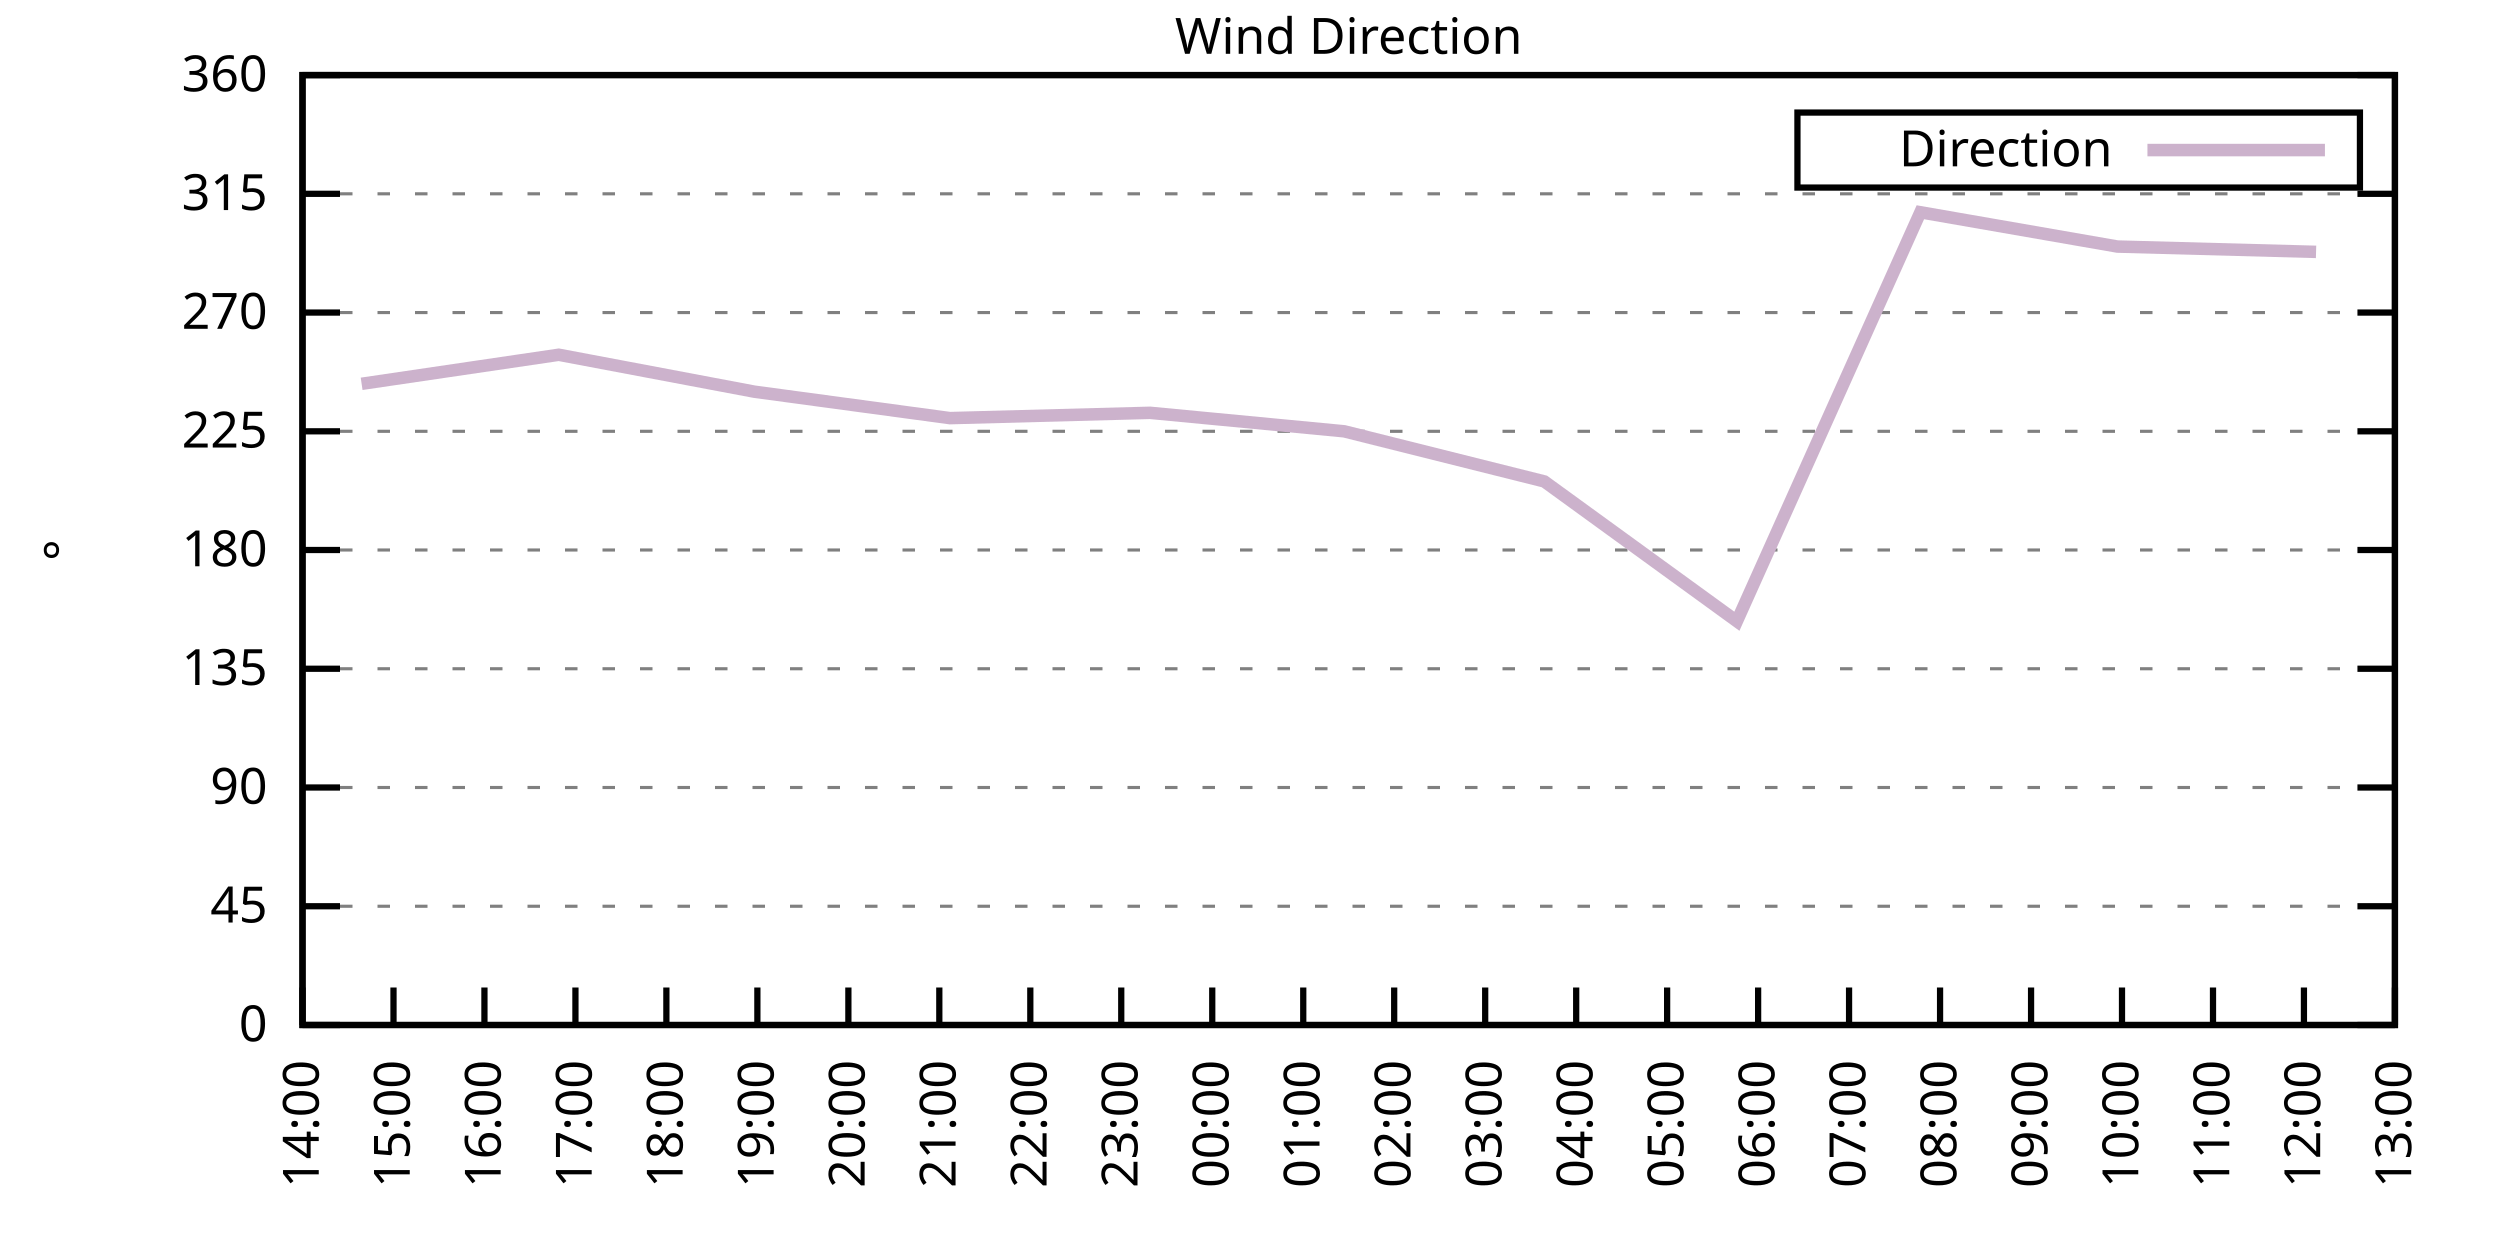
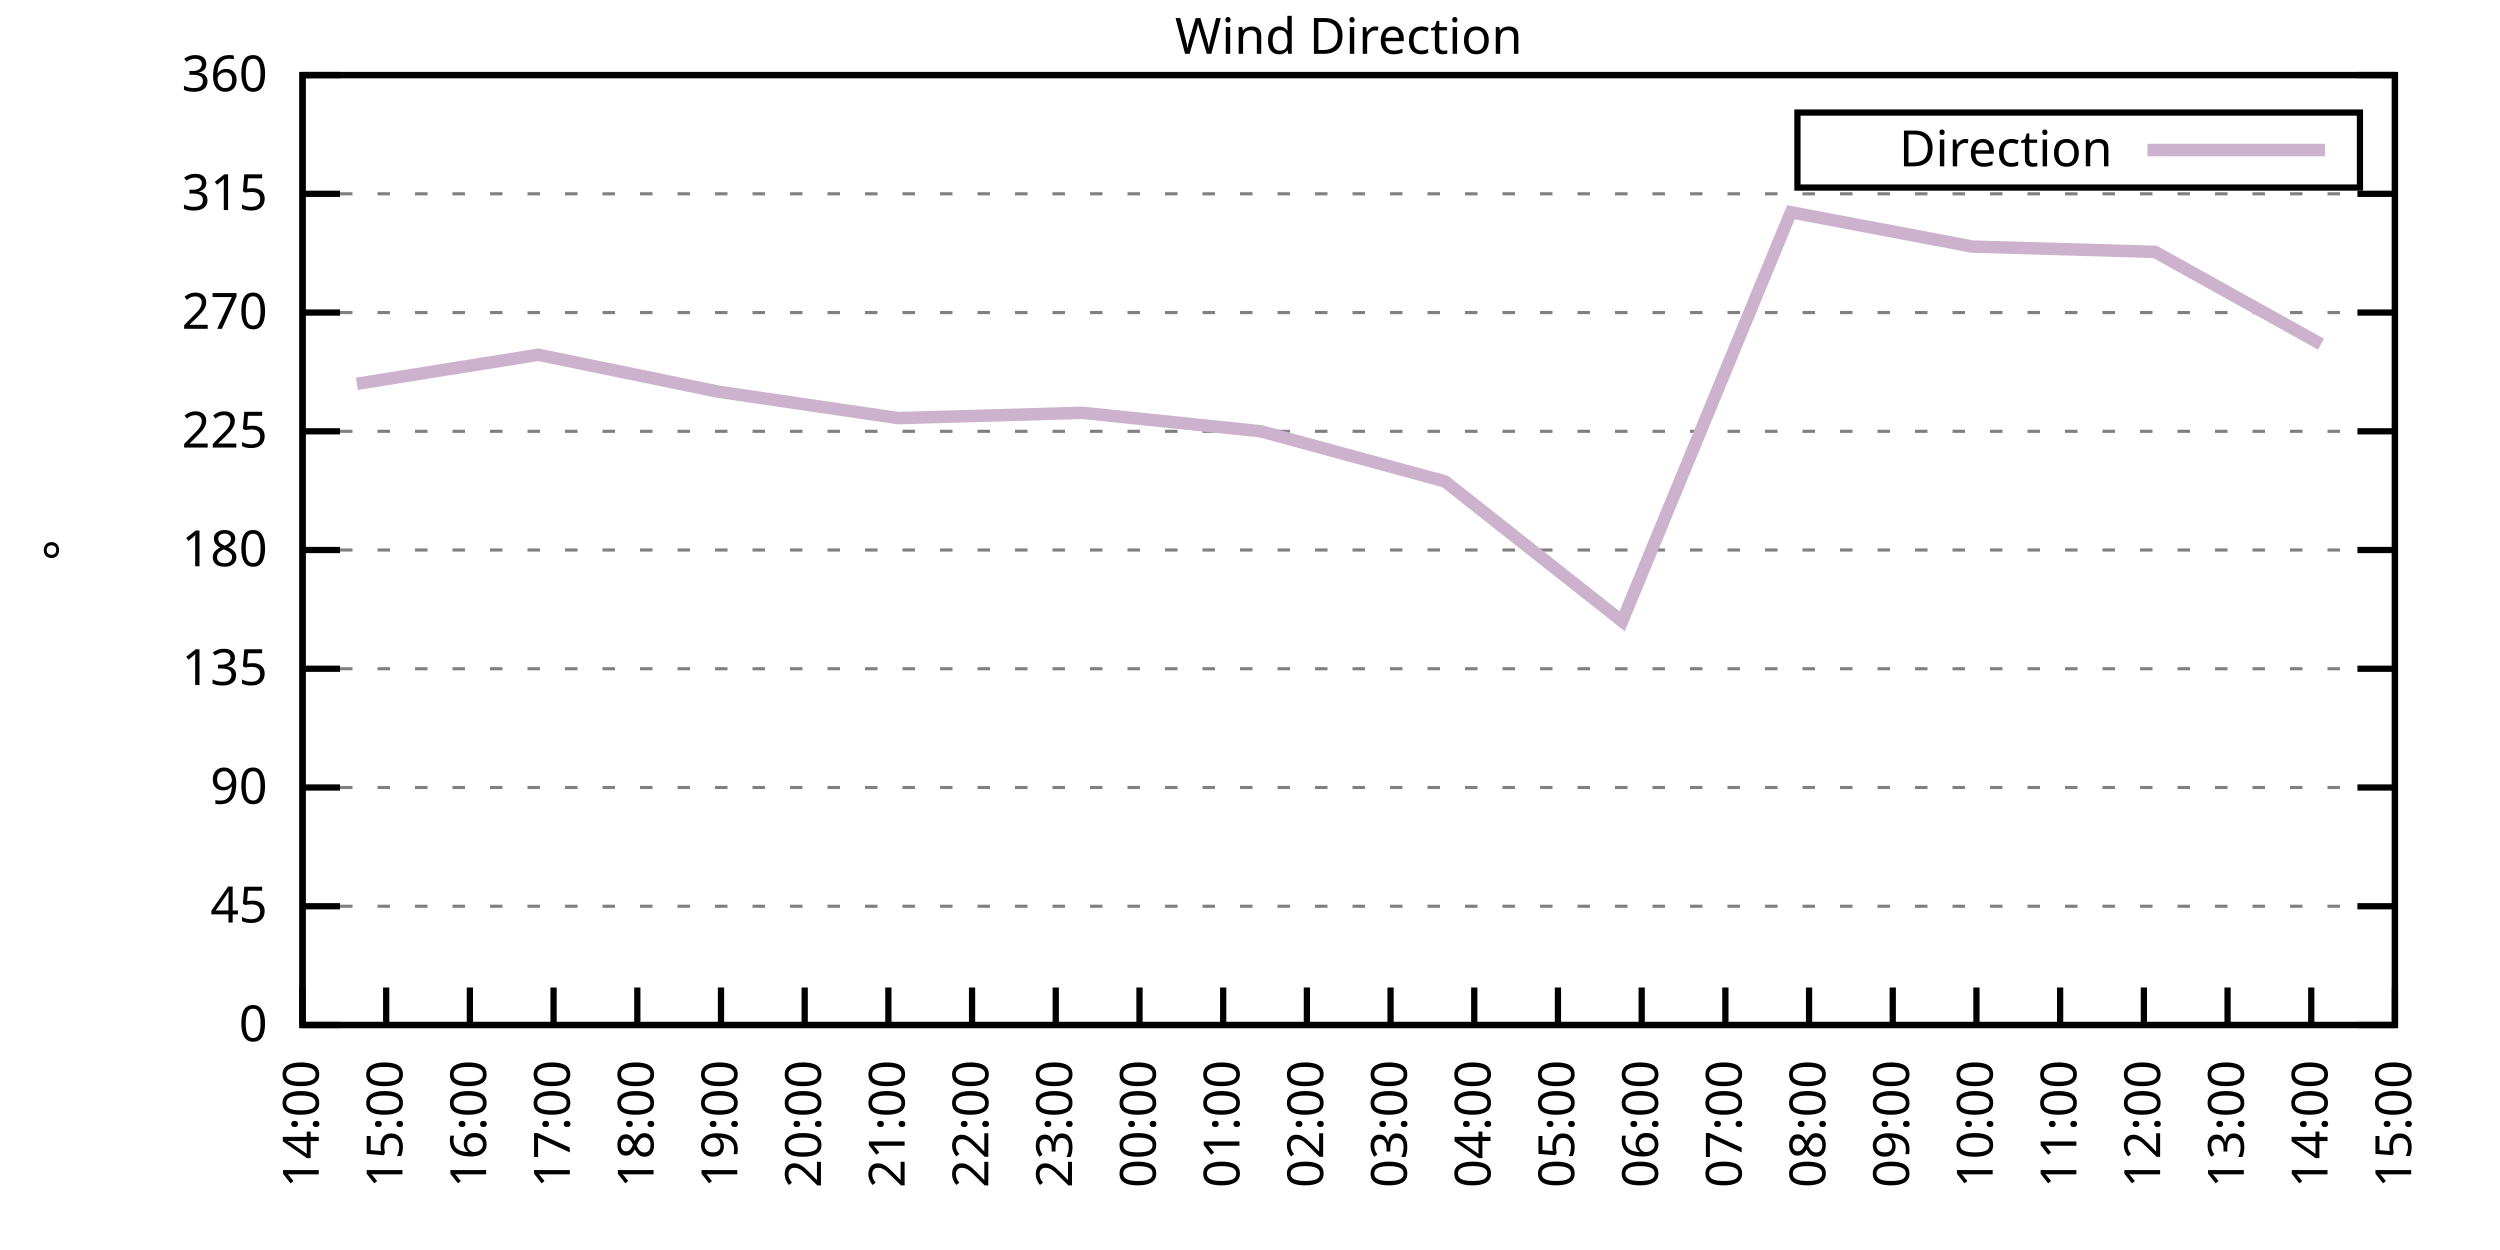
<svg xmlns="http://www.w3.org/2000/svg" xmlns:xlink="http://www.w3.org/1999/xlink" width="400" height="200" viewBox="0 0 400 200">
  <g id="gnuplot_canvas">
    <rect x="0" y="0" width="400" height="200" fill="none" />
    <defs>
      <circle id="gpDot" r="0.5" stroke-width="0.5" stroke="currentColor" />
      <path id="gpPt0" stroke-width="0.333" stroke="currentColor" d="M-1,0 h2 M0,-1 v2" />
      <path id="gpPt1" stroke-width="0.333" stroke="currentColor" d="M-1,-1 L1,1 M1,-1 L-1,1" />
      <path id="gpPt2" stroke-width="0.333" stroke="currentColor" d="M-1,0 L1,0 M0,-1 L0,1 M-1,-1 L1,1 M-1,1 L1,-1" />
      <rect id="gpPt3" stroke-width="0.333" stroke="currentColor" x="-1" y="-1" width="2" height="2" />
      <rect id="gpPt4" stroke-width="0.333" stroke="currentColor" fill="currentColor" x="-1" y="-1" width="2" height="2" />
      <circle id="gpPt5" stroke-width="0.333" stroke="currentColor" cx="0" cy="0" r="1" />
      <use xlink:href="#gpPt5" id="gpPt6" fill="currentColor" stroke="none" />
      <path id="gpPt7" stroke-width="0.333" stroke="currentColor" d="M0,-1.33 L-1.33,0.67 L1.33,0.67 z" />
      <use xlink:href="#gpPt7" id="gpPt8" fill="currentColor" stroke="none" />
      <use xlink:href="#gpPt7" id="gpPt9" stroke="currentColor" transform="rotate(180)" />
      <use xlink:href="#gpPt9" id="gpPt10" fill="currentColor" stroke="none" />
      <use xlink:href="#gpPt3" id="gpPt11" stroke="currentColor" transform="rotate(45)" />
      <use xlink:href="#gpPt11" id="gpPt12" fill="currentColor" stroke="none" />
      <path id="gpPt13" stroke-width="0.333" stroke="currentColor" d="M0,1.330 L1.265,0.411 L0.782,-1.067 L-0.782,-1.076 L-1.265,0.411 z" />
      <use xlink:href="#gpPt13" id="gpPt14" fill="currentColor" stroke="none" />
      <filter id="textbox" filterUnits="objectBoundingBox" x="0" y="0" height="1" width="1">
        <feFlood flood-color="white" flood-opacity="1" result="bgnd" />
        <feComposite in="SourceGraphic" in2="bgnd" operator="atop" />
      </filter>
      <filter id="greybox" filterUnits="objectBoundingBox" x="0" y="0" height="1" width="1">
        <feFlood flood-color="lightgrey" flood-opacity="1" result="grey" />
        <feComposite in="SourceGraphic" in2="grey" operator="atop" />
      </filter>
    </defs>
    <g fill="none" color="white" stroke="currentColor" stroke-width="1.00" stroke-linecap="butt" stroke-linejoin="miter">
</g>
    <g fill="none" color="black" stroke="currentColor" stroke-width="1.00" stroke-linecap="butt" stroke-linejoin="miter">
      <g stroke="none" shape-rendering="crispEdges">
        <polygon fill="rgb(255, 255, 255)" points="48.40,164.00 383.18,164.00 383.18,12.02 48.40,12.02 " />
      </g>
    </g>
    <g fill="none" color="black" stroke="currentColor" stroke-width="1.00" stroke-linecap="butt" stroke-linejoin="miter">
</g>
    <g fill="none" color="black" stroke="black" stroke-width="0.50" stroke-linecap="butt" stroke-linejoin="miter">
</g>
    <g fill="none" color="gray" stroke="currentColor" stroke-width="0.50" stroke-linecap="butt" stroke-linejoin="miter">
      <path stroke="gray" stroke-dasharray="2,4" class="gridline" d="M48.40,164.00 L383.19,164.00  " />
    </g>
    <g fill="none" color="gray" stroke="gray" stroke-width="1.00" stroke-linecap="butt" stroke-linejoin="miter">
</g>
    <g fill="none" color="black" stroke="currentColor" stroke-width="1.00" stroke-linecap="butt" stroke-linejoin="miter">
      <path stroke="black" d="M48.40,164.00 L54.40,164.00 M383.19,164.00 L377.19,164.00  " />
      <g transform="translate(42.80,166.60)" stroke="none" fill="black" font-family="Sans" font-size="8.00" text-anchor="end">
        <text>
          <tspan font-family="Sans"> 0</tspan>
        </text>
      </g>
    </g>
    <g fill="none" color="black" stroke="currentColor" stroke-width="1.00" stroke-linecap="butt" stroke-linejoin="miter">
</g>
    <g fill="none" color="black" stroke="black" stroke-width="0.50" stroke-linecap="butt" stroke-linejoin="miter">
</g>
    <g fill="none" color="gray" stroke="currentColor" stroke-width="0.50" stroke-linecap="butt" stroke-linejoin="miter">
      <path stroke="gray" stroke-dasharray="2,4" class="gridline" d="M48.40,145.00 L383.19,145.00  " />
    </g>
    <g fill="none" color="gray" stroke="gray" stroke-width="1.00" stroke-linecap="butt" stroke-linejoin="miter">
</g>
    <g fill="none" color="black" stroke="currentColor" stroke-width="1.00" stroke-linecap="butt" stroke-linejoin="miter">
      <path stroke="black" d="M48.40,145.00 L54.40,145.00 M383.19,145.00 L377.19,145.00  " />
      <g transform="translate(42.80,147.60)" stroke="none" fill="black" font-family="Sans" font-size="8.00" text-anchor="end">
        <text>
          <tspan font-family="Sans"> 45</tspan>
        </text>
      </g>
    </g>
    <g fill="none" color="black" stroke="currentColor" stroke-width="1.00" stroke-linecap="butt" stroke-linejoin="miter">
</g>
    <g fill="none" color="black" stroke="black" stroke-width="0.50" stroke-linecap="butt" stroke-linejoin="miter">
</g>
    <g fill="none" color="gray" stroke="currentColor" stroke-width="0.50" stroke-linecap="butt" stroke-linejoin="miter">
      <path stroke="gray" stroke-dasharray="2,4" class="gridline" d="M48.40,126.00 L383.19,126.00  " />
    </g>
    <g fill="none" color="gray" stroke="gray" stroke-width="1.00" stroke-linecap="butt" stroke-linejoin="miter">
</g>
    <g fill="none" color="black" stroke="currentColor" stroke-width="1.00" stroke-linecap="butt" stroke-linejoin="miter">
      <path stroke="black" d="M48.40,126.00 L54.40,126.00 M383.19,126.00 L377.19,126.00  " />
      <g transform="translate(42.80,128.60)" stroke="none" fill="black" font-family="Sans" font-size="8.00" text-anchor="end">
        <text>
          <tspan font-family="Sans"> 90</tspan>
        </text>
      </g>
    </g>
    <g fill="none" color="black" stroke="currentColor" stroke-width="1.00" stroke-linecap="butt" stroke-linejoin="miter">
</g>
    <g fill="none" color="black" stroke="black" stroke-width="0.50" stroke-linecap="butt" stroke-linejoin="miter">
</g>
    <g fill="none" color="gray" stroke="currentColor" stroke-width="0.50" stroke-linecap="butt" stroke-linejoin="miter">
      <path stroke="gray" stroke-dasharray="2,4" class="gridline" d="M48.40,107.00 L383.19,107.00  " />
    </g>
    <g fill="none" color="gray" stroke="gray" stroke-width="1.00" stroke-linecap="butt" stroke-linejoin="miter">
</g>
    <g fill="none" color="black" stroke="currentColor" stroke-width="1.00" stroke-linecap="butt" stroke-linejoin="miter">
      <path stroke="black" d="M48.40,107.00 L54.40,107.00 M383.19,107.00 L377.19,107.00  " />
      <g transform="translate(42.80,109.60)" stroke="none" fill="black" font-family="Sans" font-size="8.00" text-anchor="end">
        <text>
          <tspan font-family="Sans"> 135</tspan>
        </text>
      </g>
    </g>
    <g fill="none" color="black" stroke="currentColor" stroke-width="1.00" stroke-linecap="butt" stroke-linejoin="miter">
</g>
    <g fill="none" color="black" stroke="black" stroke-width="0.50" stroke-linecap="butt" stroke-linejoin="miter">
</g>
    <g fill="none" color="gray" stroke="currentColor" stroke-width="0.50" stroke-linecap="butt" stroke-linejoin="miter">
      <path stroke="gray" stroke-dasharray="2,4" class="gridline" d="M48.40,88.00 L383.19,88.00  " />
    </g>
    <g fill="none" color="gray" stroke="gray" stroke-width="1.00" stroke-linecap="butt" stroke-linejoin="miter">
</g>
    <g fill="none" color="black" stroke="currentColor" stroke-width="1.00" stroke-linecap="butt" stroke-linejoin="miter">
      <path stroke="black" d="M48.40,88.00 L54.40,88.00 M383.19,88.00 L377.19,88.00  " />
      <g transform="translate(42.80,90.60)" stroke="none" fill="black" font-family="Sans" font-size="8.00" text-anchor="end">
        <text>
          <tspan font-family="Sans"> 180</tspan>
        </text>
      </g>
    </g>
    <g fill="none" color="black" stroke="currentColor" stroke-width="1.00" stroke-linecap="butt" stroke-linejoin="miter">
</g>
    <g fill="none" color="black" stroke="black" stroke-width="0.50" stroke-linecap="butt" stroke-linejoin="miter">
</g>
    <g fill="none" color="gray" stroke="currentColor" stroke-width="0.50" stroke-linecap="butt" stroke-linejoin="miter">
      <path stroke="gray" stroke-dasharray="2,4" class="gridline" d="M48.40,69.01 L383.19,69.01  " />
    </g>
    <g fill="none" color="gray" stroke="gray" stroke-width="1.00" stroke-linecap="butt" stroke-linejoin="miter">
</g>
    <g fill="none" color="black" stroke="currentColor" stroke-width="1.00" stroke-linecap="butt" stroke-linejoin="miter">
      <path stroke="black" d="M48.40,69.01 L54.40,69.01 M383.19,69.01 L377.19,69.01  " />
      <g transform="translate(42.80,71.61)" stroke="none" fill="black" font-family="Sans" font-size="8.00" text-anchor="end">
        <text>
          <tspan font-family="Sans"> 225</tspan>
        </text>
      </g>
    </g>
    <g fill="none" color="black" stroke="currentColor" stroke-width="1.00" stroke-linecap="butt" stroke-linejoin="miter">
</g>
    <g fill="none" color="black" stroke="black" stroke-width="0.50" stroke-linecap="butt" stroke-linejoin="miter">
</g>
    <g fill="none" color="gray" stroke="currentColor" stroke-width="0.50" stroke-linecap="butt" stroke-linejoin="miter">
      <path stroke="gray" stroke-dasharray="2,4" class="gridline" d="M48.40,50.01 L383.19,50.01  " />
    </g>
    <g fill="none" color="gray" stroke="gray" stroke-width="1.00" stroke-linecap="butt" stroke-linejoin="miter">
</g>
    <g fill="none" color="black" stroke="currentColor" stroke-width="1.00" stroke-linecap="butt" stroke-linejoin="miter">
      <path stroke="black" d="M48.40,50.01 L54.40,50.01 M383.19,50.01 L377.19,50.01  " />
      <g transform="translate(42.80,52.61)" stroke="none" fill="black" font-family="Sans" font-size="8.00" text-anchor="end">
        <text>
          <tspan font-family="Sans"> 270</tspan>
        </text>
      </g>
    </g>
    <g fill="none" color="black" stroke="currentColor" stroke-width="1.00" stroke-linecap="butt" stroke-linejoin="miter">
</g>
    <g fill="none" color="black" stroke="black" stroke-width="0.50" stroke-linecap="butt" stroke-linejoin="miter">
</g>
    <g fill="none" color="gray" stroke="currentColor" stroke-width="0.50" stroke-linecap="butt" stroke-linejoin="miter">
      <path stroke="gray" stroke-dasharray="2,4" class="gridline" d="M48.40,31.01 L383.19,31.01  " />
    </g>
    <g fill="none" color="gray" stroke="gray" stroke-width="1.00" stroke-linecap="butt" stroke-linejoin="miter">
</g>
    <g fill="none" color="black" stroke="currentColor" stroke-width="1.00" stroke-linecap="butt" stroke-linejoin="miter">
      <path stroke="black" d="M48.40,31.01 L54.40,31.01 M383.19,31.01 L377.19,31.01  " />
      <g transform="translate(42.80,33.61)" stroke="none" fill="black" font-family="Sans" font-size="8.00" text-anchor="end">
        <text>
          <tspan font-family="Sans"> 315</tspan>
        </text>
      </g>
    </g>
    <g fill="none" color="black" stroke="currentColor" stroke-width="1.00" stroke-linecap="butt" stroke-linejoin="miter">
</g>
    <g fill="none" color="black" stroke="black" stroke-width="0.50" stroke-linecap="butt" stroke-linejoin="miter">
</g>
    <g fill="none" color="gray" stroke="currentColor" stroke-width="0.50" stroke-linecap="butt" stroke-linejoin="miter">
      <path stroke="gray" stroke-dasharray="2,4" class="gridline" d="M48.40,12.01 L383.19,12.01  " />
    </g>
    <g fill="none" color="gray" stroke="gray" stroke-width="1.00" stroke-linecap="butt" stroke-linejoin="miter">
</g>
    <g fill="none" color="black" stroke="currentColor" stroke-width="1.00" stroke-linecap="butt" stroke-linejoin="miter">
      <path stroke="black" d="M48.40,12.01 L54.40,12.01 M383.19,12.01 L377.19,12.01  " />
      <g transform="translate(42.80,14.61)" stroke="none" fill="black" font-family="Sans" font-size="8.00" text-anchor="end">
        <text>
          <tspan font-family="Sans"> 360</tspan>
        </text>
      </g>
    </g>
    <g fill="none" color="black" stroke="currentColor" stroke-width="1.00" stroke-linecap="butt" stroke-linejoin="miter">
      <path stroke="black" d="M48.40,164.00 L48.40,158.00  " />
      <g transform="translate(51.00,169.60) rotate(270.00)" stroke="none" fill="black" font-family="Sans" font-size="8.00" text-anchor="end">
        <text>
          <tspan font-family="Sans">14:00</tspan>
        </text>
      </g>
    </g>
    <g fill="none" color="black" stroke="currentColor" stroke-width="1.00" stroke-linecap="butt" stroke-linejoin="miter">
-       <path stroke="black" d="M62.96,164.00 L62.96,158.00  " />
-       <g transform="translate(65.56,169.60) rotate(270.00)" stroke="none" fill="black" font-family="Sans" font-size="8.00" text-anchor="end">
+       <path stroke="black" d="M61.79,164.00 L61.79,158.00  " />
+       <g transform="translate(64.39,169.60) rotate(270.00)" stroke="none" fill="black" font-family="Sans" font-size="8.00" text-anchor="end">
        <text>
          <tspan font-family="Sans">15:00</tspan>
        </text>
      </g>
    </g>
    <g fill="none" color="black" stroke="currentColor" stroke-width="1.00" stroke-linecap="butt" stroke-linejoin="miter">
-       <path stroke="black" d="M77.51,164.00 L77.51,158.00  " />
-       <g transform="translate(80.11,169.60) rotate(270.00)" stroke="none" fill="black" font-family="Sans" font-size="8.00" text-anchor="end">
+       <path stroke="black" d="M75.18,164.00 L75.18,158.00  " />
+       <g transform="translate(77.78,169.60) rotate(270.00)" stroke="none" fill="black" font-family="Sans" font-size="8.00" text-anchor="end">
        <text>
          <tspan font-family="Sans">16:00</tspan>
        </text>
      </g>
    </g>
    <g fill="none" color="black" stroke="currentColor" stroke-width="1.00" stroke-linecap="butt" stroke-linejoin="miter">
-       <path stroke="black" d="M92.07,164.00 L92.07,158.00  " />
-       <g transform="translate(94.67,169.60) rotate(270.00)" stroke="none" fill="black" font-family="Sans" font-size="8.00" text-anchor="end">
+       <path stroke="black" d="M88.57,164.00 L88.57,158.00  " />
+       <g transform="translate(91.17,169.60) rotate(270.00)" stroke="none" fill="black" font-family="Sans" font-size="8.00" text-anchor="end">
        <text>
          <tspan font-family="Sans">17:00</tspan>
        </text>
      </g>
    </g>
    <g fill="none" color="black" stroke="currentColor" stroke-width="1.00" stroke-linecap="butt" stroke-linejoin="miter">
-       <path stroke="black" d="M106.62,164.00 L106.62,158.00  " />
-       <g transform="translate(109.22,169.60) rotate(270.00)" stroke="none" fill="black" font-family="Sans" font-size="8.00" text-anchor="end">
+       <path stroke="black" d="M101.97,164.00 L101.97,158.00  " />
+       <g transform="translate(104.57,169.60) rotate(270.00)" stroke="none" fill="black" font-family="Sans" font-size="8.00" text-anchor="end">
        <text>
          <tspan font-family="Sans">18:00</tspan>
        </text>
      </g>
    </g>
    <g fill="none" color="black" stroke="currentColor" stroke-width="1.00" stroke-linecap="butt" stroke-linejoin="miter">
-       <path stroke="black" d="M121.18,164.00 L121.18,158.00  " />
-       <g transform="translate(123.78,169.60) rotate(270.00)" stroke="none" fill="black" font-family="Sans" font-size="8.00" text-anchor="end">
+       <path stroke="black" d="M115.36,164.00 L115.36,158.00  " />
+       <g transform="translate(117.96,169.60) rotate(270.00)" stroke="none" fill="black" font-family="Sans" font-size="8.00" text-anchor="end">
        <text>
          <tspan font-family="Sans">19:00</tspan>
        </text>
      </g>
    </g>
    <g fill="none" color="black" stroke="currentColor" stroke-width="1.00" stroke-linecap="butt" stroke-linejoin="miter">
-       <path stroke="black" d="M135.74,164.00 L135.74,158.00  " />
-       <g transform="translate(138.34,169.60) rotate(270.00)" stroke="none" fill="black" font-family="Sans" font-size="8.00" text-anchor="end">
+       <path stroke="black" d="M128.75,164.00 L128.75,158.00  " />
+       <g transform="translate(131.35,169.60) rotate(270.00)" stroke="none" fill="black" font-family="Sans" font-size="8.00" text-anchor="end">
        <text>
          <tspan font-family="Sans">20:00</tspan>
        </text>
      </g>
    </g>
    <g fill="none" color="black" stroke="currentColor" stroke-width="1.00" stroke-linecap="butt" stroke-linejoin="miter">
-       <path stroke="black" d="M150.29,164.00 L150.29,158.00  " />
-       <g transform="translate(152.89,169.60) rotate(270.00)" stroke="none" fill="black" font-family="Sans" font-size="8.00" text-anchor="end">
+       <path stroke="black" d="M142.14,164.00 L142.14,158.00  " />
+       <g transform="translate(144.74,169.60) rotate(270.00)" stroke="none" fill="black" font-family="Sans" font-size="8.00" text-anchor="end">
        <text>
          <tspan font-family="Sans">21:00</tspan>
        </text>
      </g>
    </g>
    <g fill="none" color="black" stroke="currentColor" stroke-width="1.00" stroke-linecap="butt" stroke-linejoin="miter">
-       <path stroke="black" d="M164.85,164.00 L164.85,158.00  " />
-       <g transform="translate(167.45,169.60) rotate(270.00)" stroke="none" fill="black" font-family="Sans" font-size="8.00" text-anchor="end">
+       <path stroke="black" d="M155.53,164.00 L155.53,158.00  " />
+       <g transform="translate(158.13,169.60) rotate(270.00)" stroke="none" fill="black" font-family="Sans" font-size="8.00" text-anchor="end">
        <text>
          <tspan font-family="Sans">22:00</tspan>
        </text>
      </g>
    </g>
    <g fill="none" color="black" stroke="currentColor" stroke-width="1.00" stroke-linecap="butt" stroke-linejoin="miter">
-       <path stroke="black" d="M179.40,164.00 L179.40,158.00  " />
-       <g transform="translate(182.00,169.60) rotate(270.00)" stroke="none" fill="black" font-family="Sans" font-size="8.00" text-anchor="end">
+       <path stroke="black" d="M168.92,164.00 L168.92,158.00  " />
+       <g transform="translate(171.52,169.60) rotate(270.00)" stroke="none" fill="black" font-family="Sans" font-size="8.00" text-anchor="end">
        <text>
          <tspan font-family="Sans">23:00</tspan>
        </text>
      </g>
    </g>
    <g fill="none" color="black" stroke="currentColor" stroke-width="1.00" stroke-linecap="butt" stroke-linejoin="miter">
-       <path stroke="black" d="M193.96,164.00 L193.96,158.00  " />
-       <g transform="translate(196.56,169.60) rotate(270.00)" stroke="none" fill="black" font-family="Sans" font-size="8.00" text-anchor="end">
+       <path stroke="black" d="M182.32,164.00 L182.32,158.00  " />
+       <g transform="translate(184.92,169.60) rotate(270.00)" stroke="none" fill="black" font-family="Sans" font-size="8.00" text-anchor="end">
        <text>
          <tspan font-family="Sans">00:00</tspan>
        </text>
      </g>
    </g>
    <g fill="none" color="black" stroke="currentColor" stroke-width="1.00" stroke-linecap="butt" stroke-linejoin="miter">
-       <path stroke="black" d="M208.52,164.00 L208.52,158.00  " />
-       <g transform="translate(211.12,169.60) rotate(270.00)" stroke="none" fill="black" font-family="Sans" font-size="8.00" text-anchor="end">
+       <path stroke="black" d="M195.71,164.00 L195.71,158.00  " />
+       <g transform="translate(198.31,169.60) rotate(270.00)" stroke="none" fill="black" font-family="Sans" font-size="8.00" text-anchor="end">
        <text>
          <tspan font-family="Sans">01:00</tspan>
        </text>
      </g>
    </g>
    <g fill="none" color="black" stroke="currentColor" stroke-width="1.00" stroke-linecap="butt" stroke-linejoin="miter">
-       <path stroke="black" d="M223.07,164.00 L223.07,158.00  " />
-       <g transform="translate(225.67,169.60) rotate(270.00)" stroke="none" fill="black" font-family="Sans" font-size="8.00" text-anchor="end">
+       <path stroke="black" d="M209.10,164.00 L209.10,158.00  " />
+       <g transform="translate(211.70,169.60) rotate(270.00)" stroke="none" fill="black" font-family="Sans" font-size="8.00" text-anchor="end">
        <text>
          <tspan font-family="Sans">02:00</tspan>
        </text>
      </g>
    </g>
    <g fill="none" color="black" stroke="currentColor" stroke-width="1.00" stroke-linecap="butt" stroke-linejoin="miter">
-       <path stroke="black" d="M237.63,164.00 L237.63,158.00  " />
-       <g transform="translate(240.23,169.60) rotate(270.00)" stroke="none" fill="black" font-family="Sans" font-size="8.00" text-anchor="end">
+       <path stroke="black" d="M222.49,164.00 L222.49,158.00  " />
+       <g transform="translate(225.09,169.60) rotate(270.00)" stroke="none" fill="black" font-family="Sans" font-size="8.00" text-anchor="end">
        <text>
          <tspan font-family="Sans">03:00</tspan>
        </text>
      </g>
    </g>
    <g fill="none" color="black" stroke="currentColor" stroke-width="1.00" stroke-linecap="butt" stroke-linejoin="miter">
-       <path stroke="black" d="M252.19,164.00 L252.19,158.00  " />
-       <g transform="translate(254.79,169.60) rotate(270.00)" stroke="none" fill="black" font-family="Sans" font-size="8.00" text-anchor="end">
+       <path stroke="black" d="M235.88,164.00 L235.88,158.00  " />
+       <g transform="translate(238.48,169.60) rotate(270.00)" stroke="none" fill="black" font-family="Sans" font-size="8.00" text-anchor="end">
        <text>
          <tspan font-family="Sans">04:00</tspan>
        </text>
      </g>
    </g>
    <g fill="none" color="black" stroke="currentColor" stroke-width="1.00" stroke-linecap="butt" stroke-linejoin="miter">
-       <path stroke="black" d="M266.74,164.00 L266.74,158.00  " />
-       <g transform="translate(269.34,169.60) rotate(270.00)" stroke="none" fill="black" font-family="Sans" font-size="8.00" text-anchor="end">
+       <path stroke="black" d="M249.27,164.00 L249.27,158.00  " />
+       <g transform="translate(251.87,169.60) rotate(270.00)" stroke="none" fill="black" font-family="Sans" font-size="8.00" text-anchor="end">
        <text>
          <tspan font-family="Sans">05:00</tspan>
        </text>
      </g>
    </g>
    <g fill="none" color="black" stroke="currentColor" stroke-width="1.00" stroke-linecap="butt" stroke-linejoin="miter">
-       <path stroke="black" d="M281.30,164.00 L281.30,158.00  " />
-       <g transform="translate(283.90,169.60) rotate(270.00)" stroke="none" fill="black" font-family="Sans" font-size="8.00" text-anchor="end">
+       <path stroke="black" d="M262.67,164.00 L262.67,158.00  " />
+       <g transform="translate(265.27,169.60) rotate(270.00)" stroke="none" fill="black" font-family="Sans" font-size="8.00" text-anchor="end">
        <text>
          <tspan font-family="Sans">06:00</tspan>
        </text>
      </g>
    </g>
    <g fill="none" color="black" stroke="currentColor" stroke-width="1.00" stroke-linecap="butt" stroke-linejoin="miter">
-       <path stroke="black" d="M295.85,164.00 L295.85,158.00  " />
-       <g transform="translate(298.45,169.60) rotate(270.00)" stroke="none" fill="black" font-family="Sans" font-size="8.00" text-anchor="end">
+       <path stroke="black" d="M276.06,164.00 L276.06,158.00  " />
+       <g transform="translate(278.66,169.60) rotate(270.00)" stroke="none" fill="black" font-family="Sans" font-size="8.00" text-anchor="end">
        <text>
          <tspan font-family="Sans">07:00</tspan>
        </text>
      </g>
    </g>
    <g fill="none" color="black" stroke="currentColor" stroke-width="1.00" stroke-linecap="butt" stroke-linejoin="miter">
-       <path stroke="black" d="M310.41,164.00 L310.41,158.00  " />
-       <g transform="translate(313.01,169.60) rotate(270.00)" stroke="none" fill="black" font-family="Sans" font-size="8.00" text-anchor="end">
+       <path stroke="black" d="M289.45,164.00 L289.45,158.00  " />
+       <g transform="translate(292.05,169.60) rotate(270.00)" stroke="none" fill="black" font-family="Sans" font-size="8.00" text-anchor="end">
        <text>
          <tspan font-family="Sans">08:00</tspan>
        </text>
      </g>
    </g>
    <g fill="none" color="black" stroke="currentColor" stroke-width="1.00" stroke-linecap="butt" stroke-linejoin="miter">
-       <path stroke="black" d="M324.97,164.00 L324.97,158.00  " />
-       <g transform="translate(327.57,169.60) rotate(270.00)" stroke="none" fill="black" font-family="Sans" font-size="8.00" text-anchor="end">
+       <path stroke="black" d="M302.84,164.00 L302.84,158.00  " />
+       <g transform="translate(305.44,169.60) rotate(270.00)" stroke="none" fill="black" font-family="Sans" font-size="8.00" text-anchor="end">
        <text>
          <tspan font-family="Sans">09:00</tspan>
        </text>
      </g>
    </g>
    <g fill="none" color="black" stroke="currentColor" stroke-width="1.00" stroke-linecap="butt" stroke-linejoin="miter">
-       <path stroke="black" d="M339.52,164.00 L339.52,158.00  " />
-       <g transform="translate(342.12,169.60) rotate(270.00)" stroke="none" fill="black" font-family="Sans" font-size="8.00" text-anchor="end">
+       <path stroke="black" d="M316.23,164.00 L316.23,158.00  " />
+       <g transform="translate(318.83,169.60) rotate(270.00)" stroke="none" fill="black" font-family="Sans" font-size="8.00" text-anchor="end">
        <text>
          <tspan font-family="Sans">10:00</tspan>
        </text>
      </g>
    </g>
    <g fill="none" color="black" stroke="currentColor" stroke-width="1.00" stroke-linecap="butt" stroke-linejoin="miter">
-       <path stroke="black" d="M354.08,164.00 L354.08,158.00  " />
-       <g transform="translate(356.68,169.60) rotate(270.00)" stroke="none" fill="black" font-family="Sans" font-size="8.00" text-anchor="end">
+       <path stroke="black" d="M329.62,164.00 L329.62,158.00  " />
+       <g transform="translate(332.22,169.60) rotate(270.00)" stroke="none" fill="black" font-family="Sans" font-size="8.00" text-anchor="end">
        <text>
          <tspan font-family="Sans">11:00</tspan>
        </text>
      </g>
    </g>
    <g fill="none" color="black" stroke="currentColor" stroke-width="1.00" stroke-linecap="butt" stroke-linejoin="miter">
-       <path stroke="black" d="M368.63,164.00 L368.63,158.00  " />
-       <g transform="translate(371.23,169.60) rotate(270.00)" stroke="none" fill="black" font-family="Sans" font-size="8.00" text-anchor="end">
+       <path stroke="black" d="M343.02,164.00 L343.02,158.00  " />
+       <g transform="translate(345.62,169.60) rotate(270.00)" stroke="none" fill="black" font-family="Sans" font-size="8.00" text-anchor="end">
        <text>
          <tspan font-family="Sans">12:00</tspan>
+         </text>
+       </g>
+     </g>
+     <g fill="none" color="black" stroke="currentColor" stroke-width="1.00" stroke-linecap="butt" stroke-linejoin="miter">
+       <path stroke="black" d="M356.41,164.00 L356.41,158.00  " />
+       <g transform="translate(359.01,169.60) rotate(270.00)" stroke="none" fill="black" font-family="Sans" font-size="8.00" text-anchor="end">
+         <text>
+           <tspan font-family="Sans">13:00</tspan>
+         </text>
+       </g>
+     </g>
+     <g fill="none" color="black" stroke="currentColor" stroke-width="1.00" stroke-linecap="butt" stroke-linejoin="miter">
+       <path stroke="black" d="M369.80,164.00 L369.80,158.00  " />
+       <g transform="translate(372.40,169.60) rotate(270.00)" stroke="none" fill="black" font-family="Sans" font-size="8.00" text-anchor="end">
+         <text>
+           <tspan font-family="Sans">14:00</tspan>
        </text>
      </g>
    </g>
    <g fill="none" color="black" stroke="currentColor" stroke-width="1.00" stroke-linecap="butt" stroke-linejoin="miter">
      <path stroke="black" d="M383.19,164.00 L383.19,158.00  " />
      <g transform="translate(385.79,169.60) rotate(270.00)" stroke="none" fill="black" font-family="Sans" font-size="8.00" text-anchor="end">
        <text>
-           <tspan font-family="Sans">13:00</tspan>
+           <tspan font-family="Sans">15:00</tspan>
        </text>
      </g>
    </g>
    <g fill="none" color="black" stroke="currentColor" stroke-width="1.00" stroke-linecap="butt" stroke-linejoin="miter">
</g>
    <g fill="none" color="black" stroke="currentColor" stroke-width="1.00" stroke-linecap="butt" stroke-linejoin="miter">
      <path stroke="black" d="M48.40,12.01 L48.40,164.00 L383.19,164.00 L383.19,12.01 L48.40,12.01 Z  " />
    </g>
    <g fill="none" color="black" stroke="currentColor" stroke-width="1.00" stroke-linecap="butt" stroke-linejoin="miter">
</g>
    <g fill="none" color="black" stroke="currentColor" stroke-width="1.00" stroke-linecap="butt" stroke-linejoin="miter">
      <path stroke="black" d="M287.59,30.01 L287.59,18.01 L377.59,18.01 L377.59,30.01 L287.59,30.01 Z  " />
    </g>
    <g id="Wind_direction_plot_1">
      <g fill="none" color="white" stroke="black" stroke-width="2.00" stroke-linecap="butt" stroke-linejoin="miter">
</g>
      <g fill="none" color="black" stroke="currentColor" stroke-width="2.00" stroke-linecap="butt" stroke-linejoin="miter">
        <g transform="translate(337.99,26.61)" stroke="none" fill="black" font-family="Sans" font-size="8.00" text-anchor="end">
          <text>
            <tspan font-family="Sans">Direction</tspan>
          </text>
        </g>
      </g>
      <g fill="none" color="black" stroke="currentColor" stroke-width="2.00" stroke-linecap="butt" stroke-linejoin="miter">
-         <path stroke="rgb(204, 178, 204)" d="M343.59,24.01 L371.99,24.01 M57.86,61.41 L89.40,56.76 L120.70,62.67 L151.99,66.90 L184.01,66.05 L215.07,69.01   L247.09,77.03 L277.90,99.40 L307.26,33.96 L338.79,39.45 L370.57,40.30  " />
+         <path stroke="rgb(204, 178, 204)" d="M343.59,24.01 L371.99,24.01 M57.10,61.41 L86.12,56.76 L114.91,62.67 L143.70,66.90 L173.17,66.05 L201.73,69.01   L231.20,77.03 L259.54,99.40 L286.55,33.96 L315.56,39.45 L344.80,40.30 L371.36,55.07  " />
      </g>
    </g>
    <g fill="none" color="black" stroke="currentColor" stroke-width="2.00" stroke-linecap="butt" stroke-linejoin="miter">
</g>
    <g fill="none" color="black" stroke="black" stroke-width="1.00" stroke-linecap="butt" stroke-linejoin="miter">
</g>
    <g fill="none" color="black" stroke="currentColor" stroke-width="1.00" stroke-linecap="butt" stroke-linejoin="miter">
      <path stroke="black" d="M48.40,12.01 L48.40,164.00 L383.19,164.00 L383.19,12.01 L48.40,12.01 Z  " />
      <g transform="translate(12.80,88.01) rotate(270.00)" stroke="none" fill="black" font-family="Sans" font-size="8.00" text-anchor="middle">
        <text>
          <tspan font-family="Sans">°</tspan>
        </text>
      </g>
    </g>
    <g fill="none" color="black" stroke="currentColor" stroke-width="1.00" stroke-linecap="butt" stroke-linejoin="miter">
</g>
    <g fill="none" color="black" stroke="currentColor" stroke-width="1.00" stroke-linecap="butt" stroke-linejoin="miter">
      <g transform="translate(215.79,8.61)" stroke="none" fill="black" font-family="Sans" font-size="8.00" text-anchor="middle">
        <text>
          <tspan font-family="Sans">Wind Direction</tspan>
        </text>
      </g>
    </g>
    <g fill="none" color="black" stroke="currentColor" stroke-width="1.00" stroke-linecap="butt" stroke-linejoin="miter">
</g>
  </g>
</svg>
